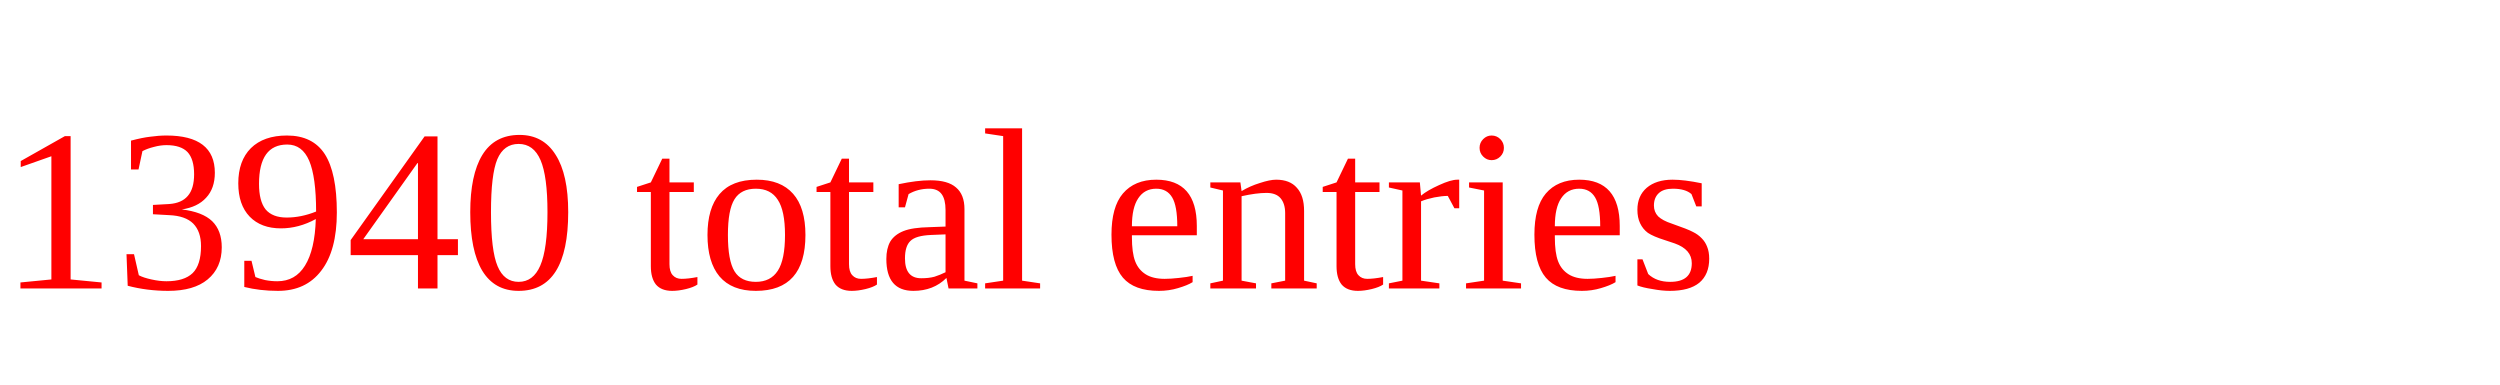
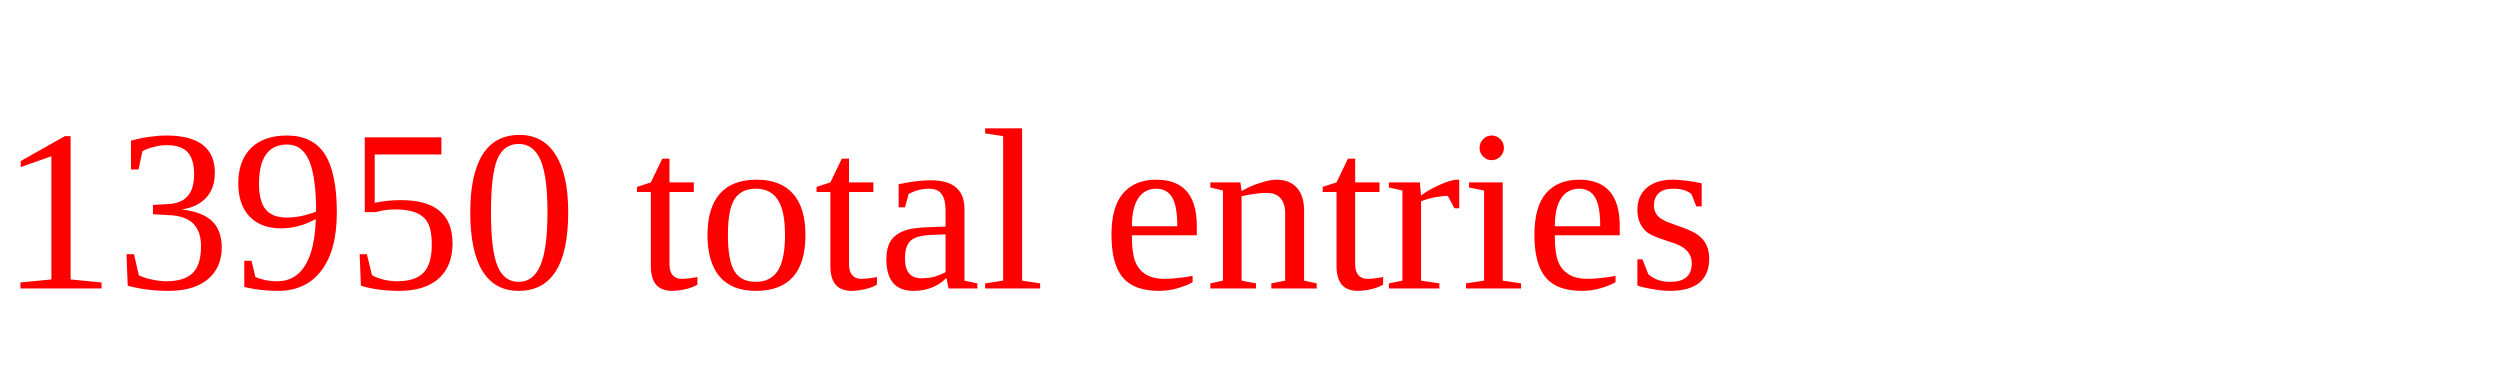
<svg xmlns="http://www.w3.org/2000/svg" height="20" width="130" version="1.1">
-   <text x="0" y="15" fill="red">13940 total entries</text>
+   <text x="0" y="15" fill="red">13950 total entries</text>
</svg>
